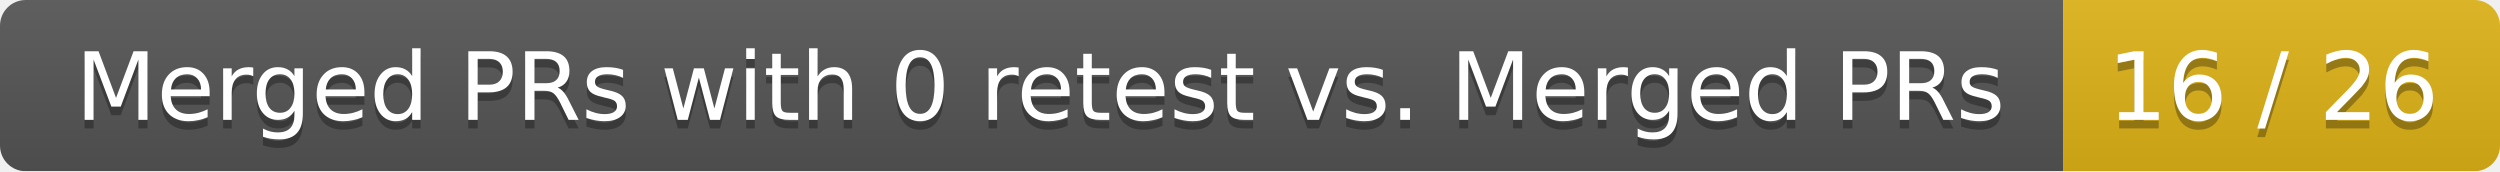
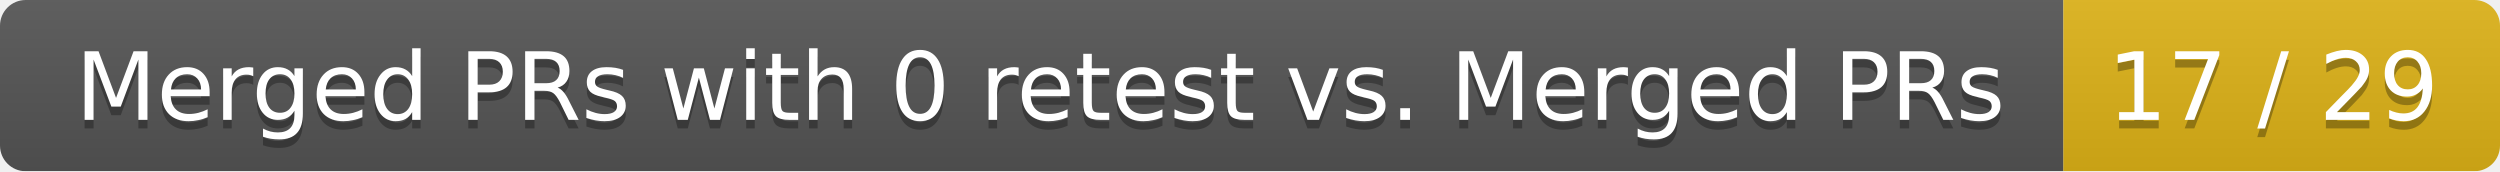
<svg xmlns="http://www.w3.org/2000/svg" width="292" height="20">
  <linearGradient id="smooth" x2="0" y2="100%">
    <stop offset="0" stop-color="#bbb" stop-opacity=".1" />
    <stop offset="1" stop-opacity=".1" />
  </linearGradient>
  <mask id="round">
    <rect width="292" height="20" rx="3" fill="#fff" />
  </mask>
  <g mask="url(#round)">
    <rect width="241" height="20" fill="#555" />
    <rect x="241" width="51" height="20" fill="#dfb317" />
    <rect width="292" height="20" fill="url(#smooth)" />
  </g>
  <g fill="#fff" text-anchor="middle" font-family="DejaVu Sans,Verdana,Geneva,sans-serif" font-size="11">
    <text x="121.5" y="15" fill="#010101" fill-opacity=".3">Merged PRs with 0 retest vs. Merged PRs</text>
    <text x="121.5" y="14">Merged PRs with 0 retest vs. Merged PRs</text>
-     <text x="265.5" y="15" fill="#010101" fill-opacity=".3">16 / 26</text>
-     <text x="265.5" y="14">16 / 26</text>
+     <text x="265.5" y="15" fill="#010101" fill-opacity=".3">17 / 29</text>
+     <text x="265.5" y="14">17 / 29</text>
  </g>
</svg>
